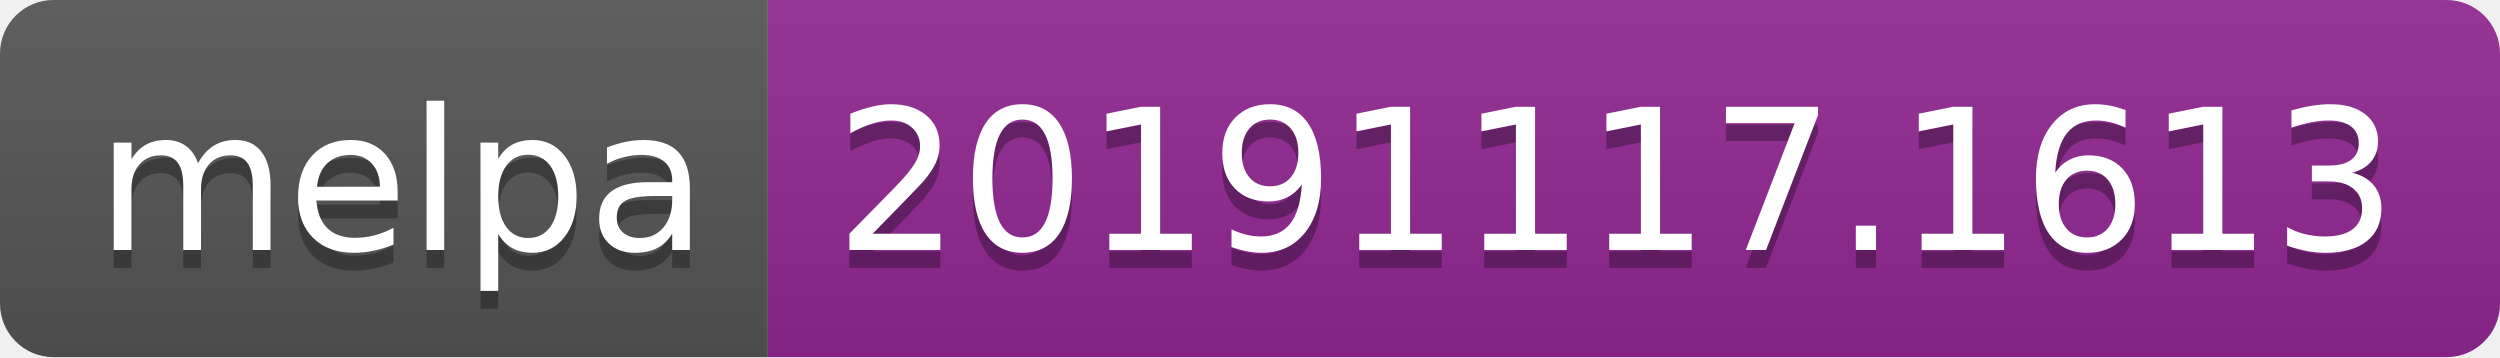
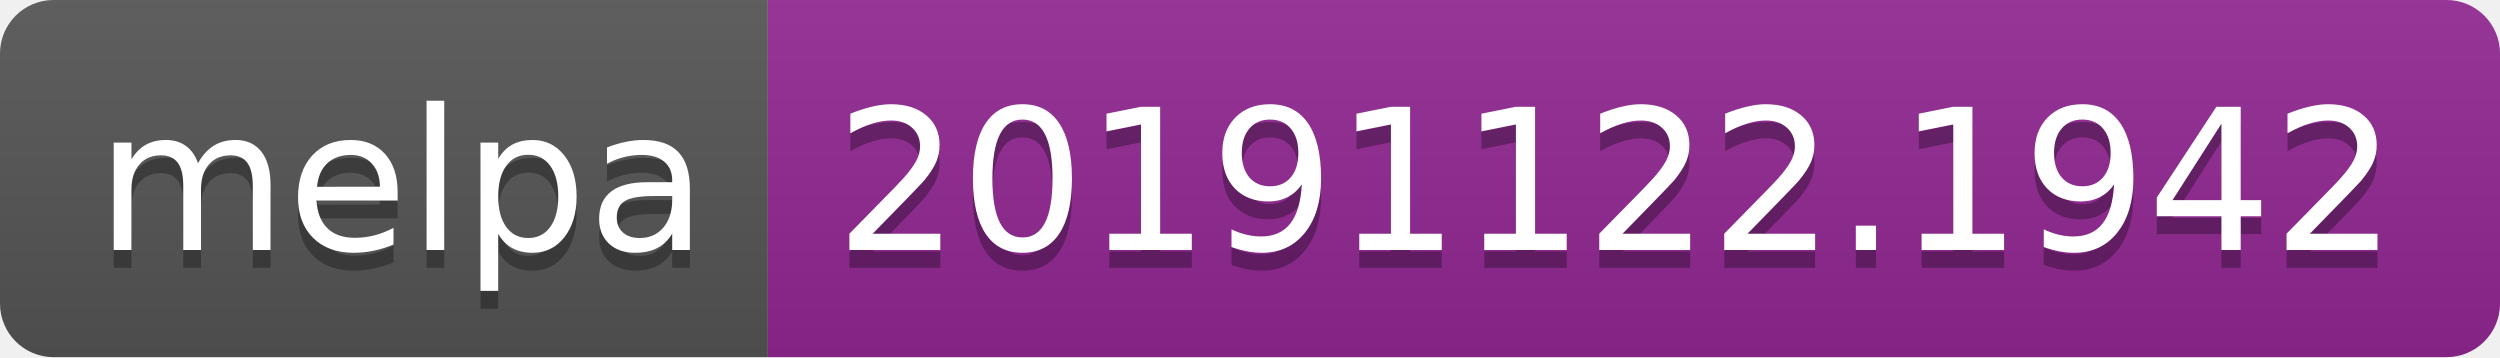
<svg xmlns="http://www.w3.org/2000/svg" width="140" height="20">
  <linearGradient id="b" x2="0" y2="100%">
    <stop offset="0" stop-color="#bbb" stop-opacity=".1" />
    <stop offset="1" stop-opacity=".1" />
  </linearGradient>
  <clipPath id="a">
    <rect width="140" height="20" rx="3" fill="#fff" />
  </clipPath>
  <g clip-path="url(#a)">
    <path fill="#555" d="M0 0h43v20H0z" />
    <path fill="#922793" d="M43 0h97v20H43z" />
    <path fill="url(#b)" d="M0 0h140v20H0z" />
  </g>
  <g fill="#fff" text-anchor="middle" font-family="DejaVu Sans,Verdana,Geneva,sans-serif" font-size="110">
    <text x="225" y="150" fill="#010101" fill-opacity=".3" transform="scale(.1)" textLength="330">melpa</text>
    <text x="225" y="140" transform="scale(.1)" textLength="330">melpa</text>
-     <text x="905" y="150" fill="#010101" fill-opacity=".3" transform="scale(.1)" textLength="870">20191117.1613</text>
-     <text x="905" y="140" transform="scale(.1)" textLength="870">20191117.1613</text>
+     <text x="905" y="150" fill="#010101" fill-opacity=".3" transform="scale(.1)" textLength="870">20191122.1942</text>
+     <text x="905" y="140" transform="scale(.1)" textLength="870">20191122.1942</text>
  </g>
</svg>
